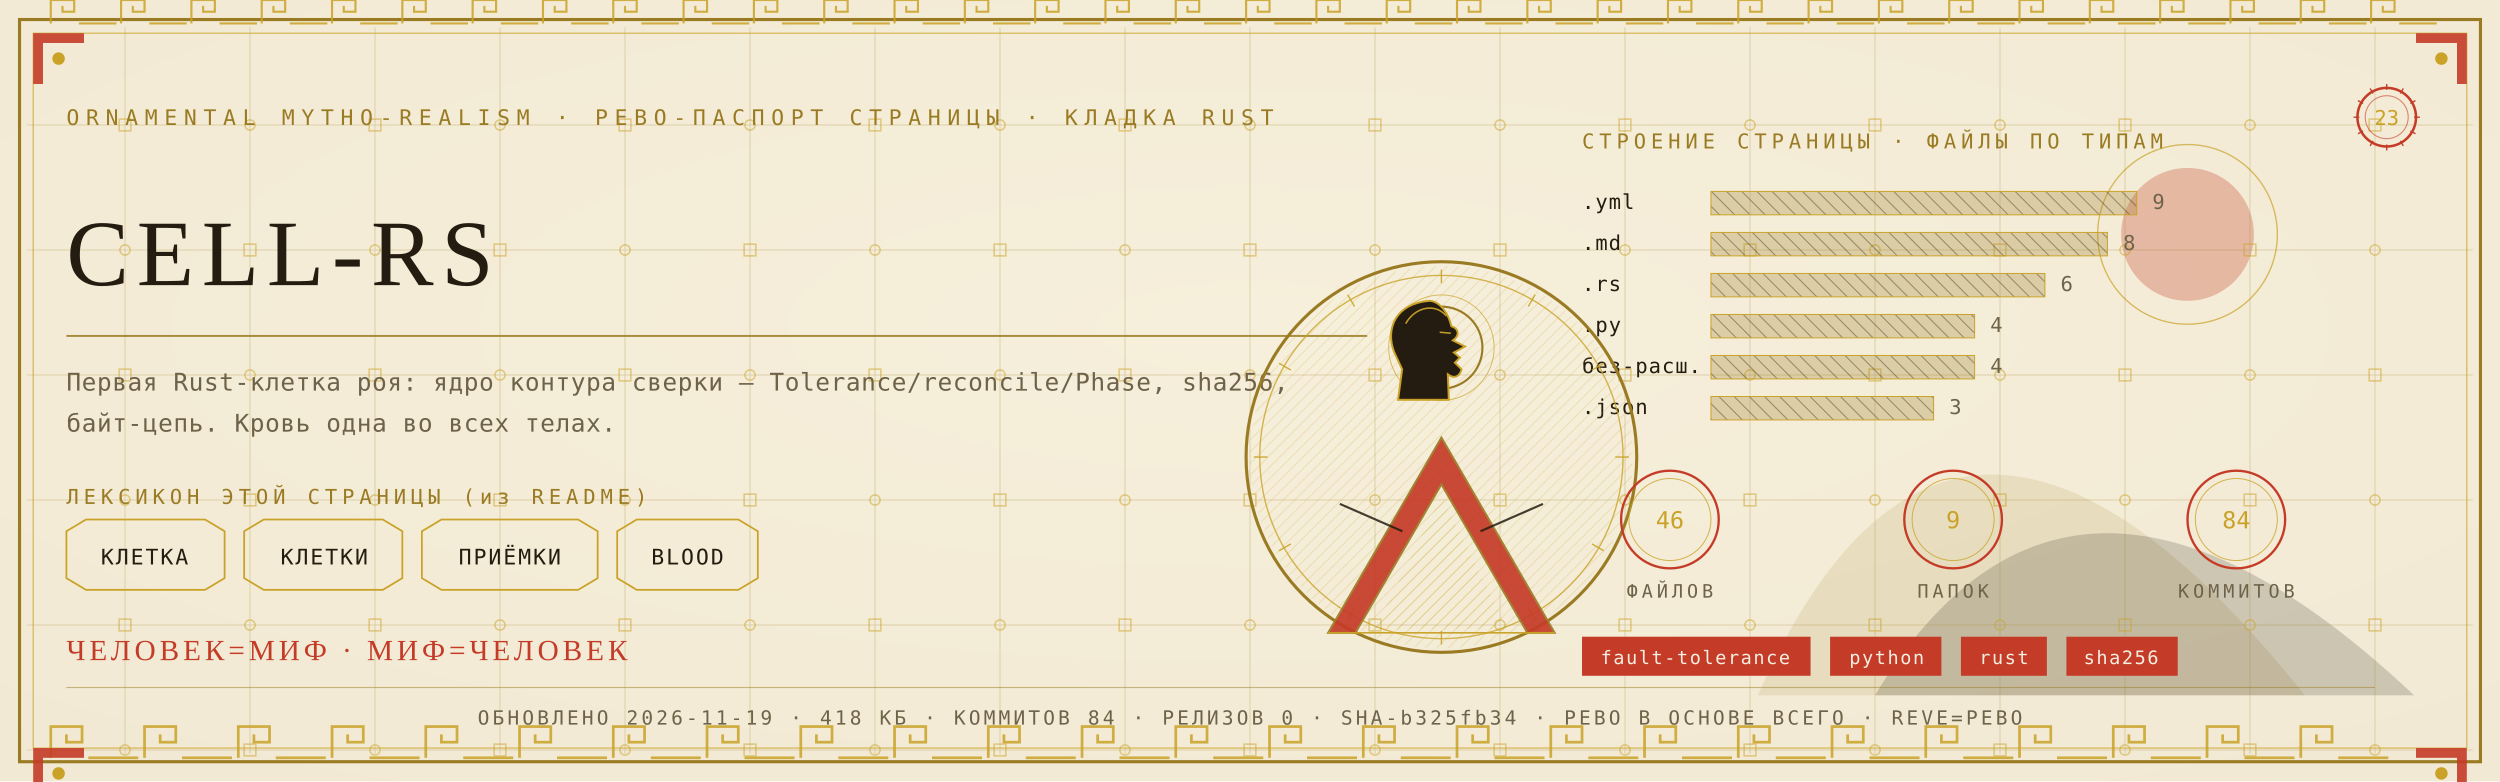
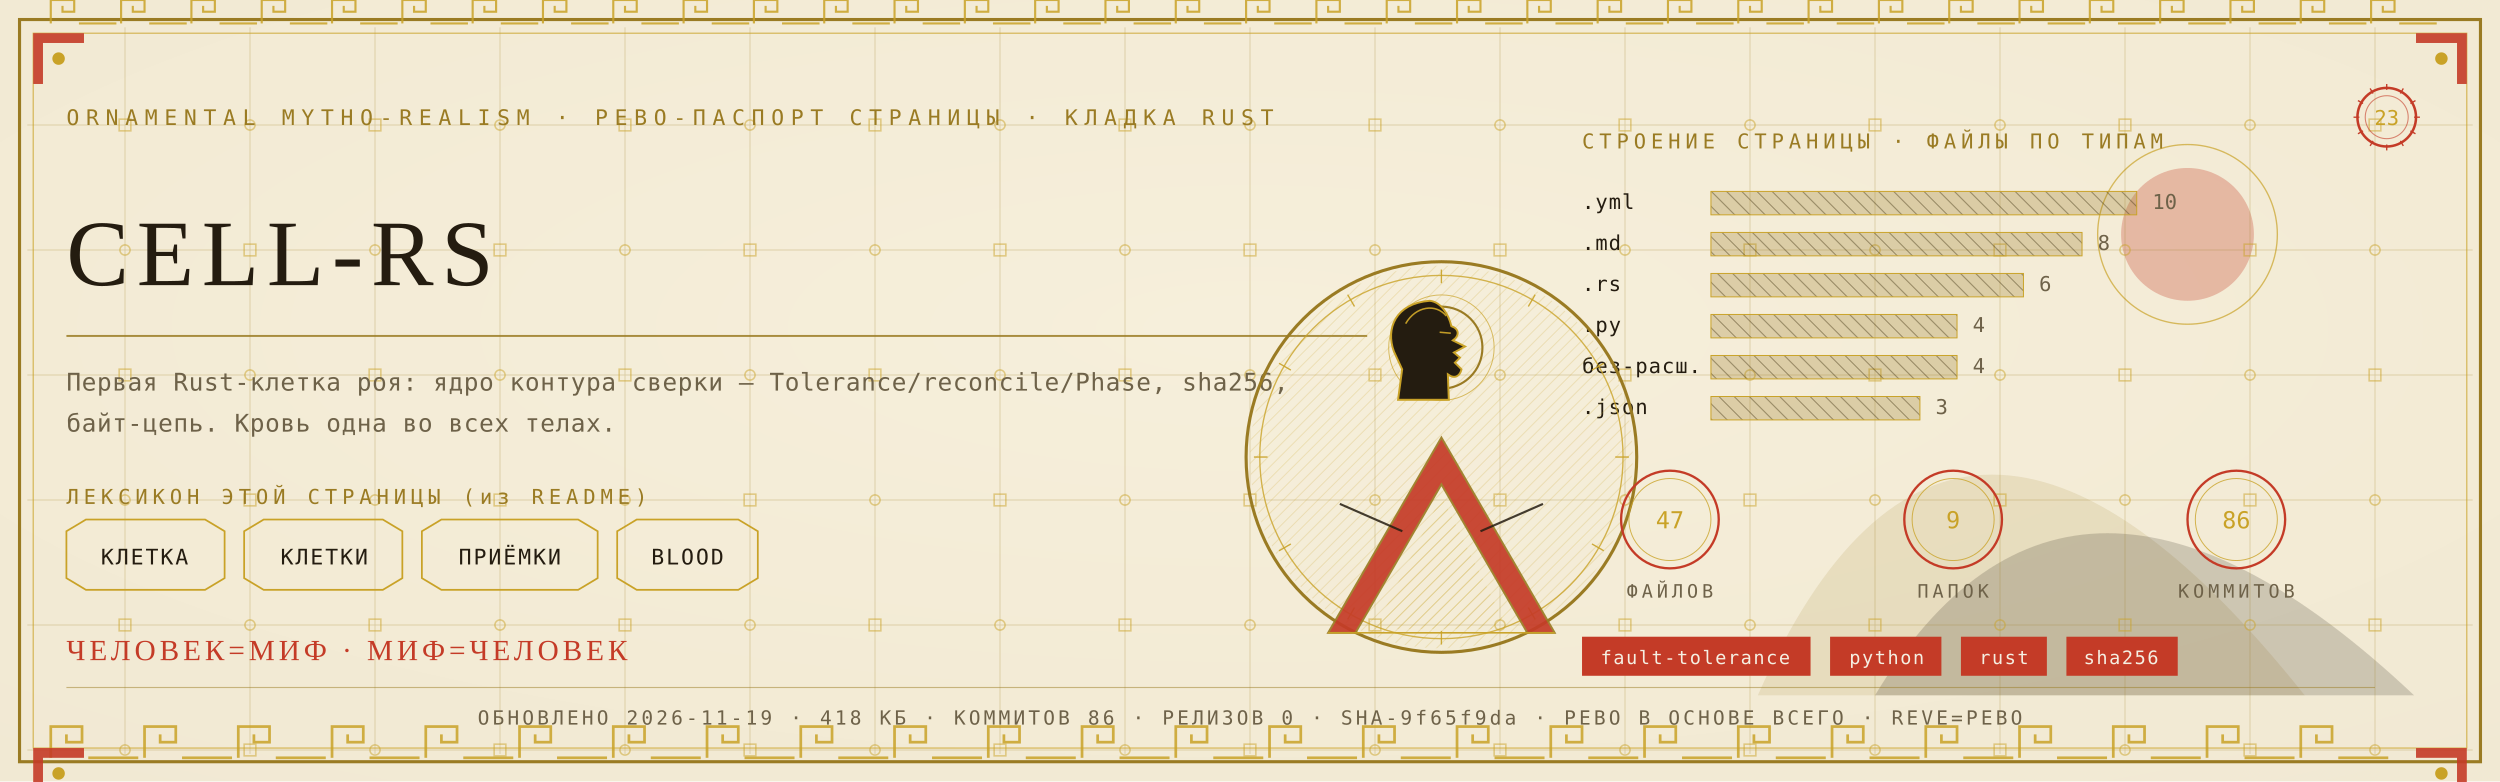
<svg xmlns="http://www.w3.org/2000/svg" viewBox="0 0 1280 400" width="1280" height="400">
  <defs>
    <radialGradient id="rp23" cx="0.5" cy="0.42" r="1.1">
      <stop offset="0" stop-color="#F6EFDC" />
      <stop offset="1" stop-color="#EFE6CF" />
    </radialGradient>
    <pattern id="hatchm" width="4.2" height="4.2" patternUnits="userSpaceOnUse" patternTransform="rotate(45)">
      <rect width="4.2" height="4.2" fill="none" />
      <line x1="0" y1="0" x2="0" y2="4.2" stroke="#C9A227" stroke-width="0.5" />
    </pattern>
    <pattern id="hatchv" width="5.5" height="5.5" patternUnits="userSpaceOnUse" patternTransform="rotate(-45)">
      <rect width="5.5" height="5.5" fill="none" />
      <line x1="0" y1="0" x2="0" y2="5.5" stroke="#241C10" stroke-width="0.5" />
    </pattern>
  </defs>
  <rect width="1280" height="400" fill="#EFE6CF" />
  <rect width="1280" height="400" fill="url(#rp23)" opacity="0.94" />
  <path d="M 900 356 Q 1000 130 1180 356 Z" fill="#9A7B23" opacity="0.14" />
  <path d="M 960 356 Q 1060 190 1236 356 Z" fill="#241C10" opacity="0.18" />
  <circle cx="1120" cy="120" r="34" fill="#C43B27" opacity="0.30" />
  <circle cx="1120" cy="120" r="46" fill="none" stroke="#C9A227" stroke-width="0.7" opacity="0.7" />
  <g stroke="#9A7B23" stroke-width="0.45" opacity="0.30">
    <line x1="64" y1="14" x2="64" y2="386" />
    <line x1="128" y1="14" x2="128" y2="386" />
    <line x1="192" y1="14" x2="192" y2="386" />
    <line x1="256" y1="14" x2="256" y2="386" />
    <line x1="320" y1="14" x2="320" y2="386" />
    <line x1="384" y1="14" x2="384" y2="386" />
    <line x1="448" y1="14" x2="448" y2="386" />
    <line x1="512" y1="14" x2="512" y2="386" />
    <line x1="576" y1="14" x2="576" y2="386" />
    <line x1="640" y1="14" x2="640" y2="386" />
    <line x1="704" y1="14" x2="704" y2="386" />
    <line x1="768" y1="14" x2="768" y2="386" />
    <line x1="832" y1="14" x2="832" y2="386" />
    <line x1="896" y1="14" x2="896" y2="386" />
    <line x1="960" y1="14" x2="960" y2="386" />
    <line x1="1024" y1="14" x2="1024" y2="386" />
    <line x1="1088" y1="14" x2="1088" y2="386" />
    <line x1="1152" y1="14" x2="1152" y2="386" />
    <line x1="1216" y1="14" x2="1216" y2="386" />
    <line x1="14" y1="64" x2="1266" y2="64" />
    <line x1="14" y1="128" x2="1266" y2="128" />
    <line x1="14" y1="192" x2="1266" y2="192" />
    <line x1="14" y1="256" x2="1266" y2="256" />
    <line x1="14" y1="320" x2="1266" y2="320" />
    <line x1="14" y1="384" x2="1266" y2="384" />
  </g>
  <g fill="none" stroke="#C9A227" stroke-width="0.8" opacity="0.5">
    <rect x="61" y="61" width="6" height="6" />
    <circle cx="64" cy="128" r="2.6" />
    <rect x="61" y="189" width="6" height="6" />
    <circle cx="64" cy="256" r="2.6" />
    <rect x="61" y="317" width="6" height="6" />
    <circle cx="64" cy="384" r="2.6" />
    <circle cx="128" cy="64" r="2.6" />
    <rect x="125" y="125" width="6" height="6" />
    <circle cx="128" cy="192" r="2.6" />
    <rect x="125" y="253" width="6" height="6" />
    <circle cx="128" cy="320" r="2.6" />
    <rect x="125" y="381" width="6" height="6" />
    <rect x="189" y="61" width="6" height="6" />
    <circle cx="192" cy="128" r="2.6" />
    <rect x="189" y="189" width="6" height="6" />
    <circle cx="192" cy="256" r="2.6" />
    <rect x="189" y="317" width="6" height="6" />
    <circle cx="192" cy="384" r="2.6" />
    <circle cx="256" cy="64" r="2.6" />
    <rect x="253" y="125" width="6" height="6" />
    <circle cx="256" cy="192" r="2.6" />
    <rect x="253" y="253" width="6" height="6" />
    <circle cx="256" cy="320" r="2.6" />
    <rect x="253" y="381" width="6" height="6" />
    <rect x="317" y="61" width="6" height="6" />
    <circle cx="320" cy="128" r="2.6" />
    <rect x="317" y="189" width="6" height="6" />
    <circle cx="320" cy="256" r="2.6" />
    <rect x="317" y="317" width="6" height="6" />
    <circle cx="320" cy="384" r="2.6" />
    <circle cx="384" cy="64" r="2.6" />
    <rect x="381" y="125" width="6" height="6" />
    <circle cx="384" cy="192" r="2.6" />
    <rect x="381" y="253" width="6" height="6" />
    <circle cx="384" cy="320" r="2.6" />
    <rect x="381" y="381" width="6" height="6" />
    <rect x="445" y="61" width="6" height="6" />
    <circle cx="448" cy="128" r="2.6" />
    <rect x="445" y="189" width="6" height="6" />
    <circle cx="448" cy="256" r="2.6" />
    <rect x="445" y="317" width="6" height="6" />
    <circle cx="448" cy="384" r="2.6" />
    <circle cx="512" cy="64" r="2.6" />
    <rect x="509" y="125" width="6" height="6" />
    <circle cx="512" cy="192" r="2.6" />
    <rect x="509" y="253" width="6" height="6" />
    <circle cx="512" cy="320" r="2.6" />
    <rect x="509" y="381" width="6" height="6" />
    <rect x="573" y="61" width="6" height="6" />
    <circle cx="576" cy="128" r="2.6" />
    <rect x="573" y="189" width="6" height="6" />
    <circle cx="576" cy="256" r="2.6" />
    <rect x="573" y="317" width="6" height="6" />
    <circle cx="576" cy="384" r="2.6" />
    <circle cx="640" cy="64" r="2.6" />
    <rect x="637" y="125" width="6" height="6" />
    <circle cx="640" cy="192" r="2.6" />
    <rect x="637" y="253" width="6" height="6" />
    <circle cx="640" cy="320" r="2.6" />
    <rect x="637" y="381" width="6" height="6" />
    <rect x="701" y="61" width="6" height="6" />
    <circle cx="704" cy="128" r="2.6" />
    <rect x="701" y="189" width="6" height="6" />
    <circle cx="704" cy="256" r="2.6" />
    <rect x="701" y="317" width="6" height="6" />
    <circle cx="704" cy="384" r="2.6" />
    <circle cx="768" cy="64" r="2.6" />
    <rect x="765" y="125" width="6" height="6" />
    <circle cx="768" cy="192" r="2.6" />
    <rect x="765" y="253" width="6" height="6" />
    <circle cx="768" cy="320" r="2.6" />
    <rect x="765" y="381" width="6" height="6" />
    <rect x="829" y="61" width="6" height="6" />
    <circle cx="832" cy="128" r="2.6" />
    <rect x="829" y="189" width="6" height="6" />
    <circle cx="832" cy="256" r="2.6" />
    <rect x="829" y="317" width="6" height="6" />
    <circle cx="832" cy="384" r="2.6" />
    <circle cx="896" cy="64" r="2.6" />
    <rect x="893" y="125" width="6" height="6" />
    <circle cx="896" cy="192" r="2.6" />
    <rect x="893" y="253" width="6" height="6" />
    <circle cx="896" cy="320" r="2.6" />
    <rect x="893" y="381" width="6" height="6" />
    <rect x="957" y="61" width="6" height="6" />
    <circle cx="960" cy="128" r="2.6" />
    <rect x="957" y="189" width="6" height="6" />
    <circle cx="960" cy="256" r="2.6" />
    <rect x="957" y="317" width="6" height="6" />
    <circle cx="960" cy="384" r="2.6" />
    <circle cx="1024" cy="64" r="2.6" />
    <rect x="1021" y="125" width="6" height="6" />
    <circle cx="1024" cy="192" r="2.6" />
    <rect x="1021" y="253" width="6" height="6" />
    <circle cx="1024" cy="320" r="2.6" />
    <rect x="1021" y="381" width="6" height="6" />
    <rect x="1085" y="61" width="6" height="6" />
    <circle cx="1088" cy="128" r="2.6" />
    <rect x="1085" y="189" width="6" height="6" />
    <circle cx="1088" cy="256" r="2.6" />
    <rect x="1085" y="317" width="6" height="6" />
    <circle cx="1088" cy="384" r="2.6" />
    <circle cx="1152" cy="64" r="2.6" />
    <rect x="1149" y="125" width="6" height="6" />
    <circle cx="1152" cy="192" r="2.6" />
    <rect x="1149" y="253" width="6" height="6" />
    <circle cx="1152" cy="320" r="2.6" />
    <rect x="1149" y="381" width="6" height="6" />
    <rect x="1213" y="61" width="6" height="6" />
    <circle cx="1216" cy="128" r="2.6" />
    <rect x="1213" y="189" width="6" height="6" />
    <circle cx="1216" cy="256" r="2.6" />
    <rect x="1213" y="317" width="6" height="6" />
    <circle cx="1216" cy="384" r="2.6" />
  </g>
  <rect x="10" y="10" width="1260" height="380" fill="none" stroke="#9A7B23" stroke-width="1.6" />
  <rect x="17" y="17" width="1246" height="366" fill="none" stroke="#C9A227" stroke-width="0.6" opacity="0.75" />
  <g fill="none" stroke="#C9A227" stroke-width="1.4" opacity="0.85">
    <path d="M 26 388 L 26 372 L 42 372 L 42 380.0 L 34.0 380.0 L 34.0 376.0" />
    <line x1="45.2" y1="388" x2="70.8" y2="388" />
    <path d="M 74 388 L 74 372 L 90 372 L 90 380.0 L 82.0 380.0 L 82.0 376.0" />
    <line x1="93.2" y1="388" x2="118.8" y2="388" />
    <path d="M 122 388 L 122 372 L 138 372 L 138 380.0 L 130.0 380.0 L 130.0 376.0" />
    <line x1="141.2" y1="388" x2="166.8" y2="388" />
    <path d="M 170 388 L 170 372 L 186 372 L 186 380.0 L 178.0 380.0 L 178.0 376.0" />
    <line x1="189.2" y1="388" x2="214.8" y2="388" />
    <path d="M 218 388 L 218 372 L 234 372 L 234 380.0 L 226.0 380.0 L 226.0 376.0" />
    <line x1="237.2" y1="388" x2="262.8" y2="388" />
    <path d="M 266 388 L 266 372 L 282 372 L 282 380.0 L 274.0 380.0 L 274.0 376.0" />
    <line x1="285.2" y1="388" x2="310.8" y2="388" />
    <path d="M 314 388 L 314 372 L 330 372 L 330 380.0 L 322.0 380.0 L 322.0 376.0" />
    <line x1="333.2" y1="388" x2="358.8" y2="388" />
    <path d="M 362 388 L 362 372 L 378 372 L 378 380.0 L 370.0 380.0 L 370.0 376.0" />
    <line x1="381.2" y1="388" x2="406.8" y2="388" />
    <path d="M 410 388 L 410 372 L 426 372 L 426 380.0 L 418.0 380.0 L 418.0 376.0" />
    <line x1="429.2" y1="388" x2="454.8" y2="388" />
    <path d="M 458 388 L 458 372 L 474 372 L 474 380.0 L 466.0 380.0 L 466.0 376.0" />
    <line x1="477.2" y1="388" x2="502.8" y2="388" />
    <path d="M 506 388 L 506 372 L 522 372 L 522 380.0 L 514.0 380.0 L 514.0 376.0" />
    <line x1="525.2" y1="388" x2="550.8" y2="388" />
    <path d="M 554 388 L 554 372 L 570 372 L 570 380.0 L 562.0 380.0 L 562.0 376.0" />
    <line x1="573.2" y1="388" x2="598.8" y2="388" />
    <path d="M 602 388 L 602 372 L 618 372 L 618 380.0 L 610.0 380.0 L 610.0 376.0" />
    <line x1="621.2" y1="388" x2="646.8" y2="388" />
    <path d="M 650 388 L 650 372 L 666 372 L 666 380.0 L 658.0 380.0 L 658.0 376.0" />
    <line x1="669.2" y1="388" x2="694.8" y2="388" />
    <path d="M 698 388 L 698 372 L 714 372 L 714 380.0 L 706.0 380.0 L 706.0 376.0" />
    <line x1="717.2" y1="388" x2="742.8" y2="388" />
    <path d="M 746 388 L 746 372 L 762 372 L 762 380.0 L 754.0 380.0 L 754.0 376.0" />
    <line x1="765.2" y1="388" x2="790.8" y2="388" />
    <path d="M 794 388 L 794 372 L 810 372 L 810 380.0 L 802.0 380.0 L 802.0 376.0" />
    <line x1="813.2" y1="388" x2="838.8" y2="388" />
    <path d="M 842 388 L 842 372 L 858 372 L 858 380.0 L 850.0 380.0 L 850.0 376.0" />
    <line x1="861.2" y1="388" x2="886.8" y2="388" />
    <path d="M 890 388 L 890 372 L 906 372 L 906 380.0 L 898.0 380.0 L 898.0 376.0" />
    <line x1="909.2" y1="388" x2="934.8" y2="388" />
    <path d="M 938 388 L 938 372 L 954 372 L 954 380.0 L 946.0 380.0 L 946.0 376.0" />
    <line x1="957.2" y1="388" x2="982.8" y2="388" />
    <path d="M 986 388 L 986 372 L 1002 372 L 1002 380.0 L 994.0 380.0 L 994.0 376.0" />
    <line x1="1005.2" y1="388" x2="1030.8" y2="388" />
    <path d="M 1034 388 L 1034 372 L 1050 372 L 1050 380.0 L 1042.0 380.0 L 1042.0 376.0" />
    <line x1="1053.2" y1="388" x2="1078.8" y2="388" />
    <path d="M 1082 388 L 1082 372 L 1098 372 L 1098 380.0 L 1090.0 380.0 L 1090.0 376.0" />
    <line x1="1101.2" y1="388" x2="1126.8" y2="388" />
    <path d="M 1130 388 L 1130 372 L 1146 372 L 1146 380.0 L 1138.0 380.0 L 1138.0 376.0" />
    <line x1="1149.2" y1="388" x2="1174.8" y2="388" />
    <path d="M 1178 388 L 1178 372 L 1194 372 L 1194 380.0 L 1186.0 380.0 L 1186.0 376.0" />
    <line x1="1197.2" y1="388" x2="1222.8" y2="388" />
  </g>
  <g fill="none" stroke="#C9A227" stroke-width="1.1" opacity="0.85">
    <path d="M 26 12 L 26 0 L 38 0 L 38 6.0 L 32.0 6.0 L 32.0 3.0" />
    <line x1="40.4" y1="12" x2="59.6" y2="12" />
    <path d="M 62 12 L 62 0 L 74 0 L 74 6.0 L 68.0 6.0 L 68.0 3.0" />
    <line x1="76.4" y1="12" x2="95.6" y2="12" />
    <path d="M 98 12 L 98 0 L 110 0 L 110 6.0 L 104.0 6.0 L 104.0 3.0" />
    <line x1="112.4" y1="12" x2="131.6" y2="12" />
    <path d="M 134 12 L 134 0 L 146 0 L 146 6.0 L 140.0 6.0 L 140.0 3.0" />
    <line x1="148.4" y1="12" x2="167.6" y2="12" />
    <path d="M 170 12 L 170 0 L 182 0 L 182 6.0 L 176.0 6.0 L 176.0 3.0" />
    <line x1="184.4" y1="12" x2="203.6" y2="12" />
    <path d="M 206 12 L 206 0 L 218 0 L 218 6.0 L 212.0 6.0 L 212.0 3.0" />
    <line x1="220.4" y1="12" x2="239.6" y2="12" />
    <path d="M 242 12 L 242 0 L 254 0 L 254 6.0 L 248.0 6.0 L 248.0 3.0" />
    <line x1="256.4" y1="12" x2="275.6" y2="12" />
    <path d="M 278 12 L 278 0 L 290 0 L 290 6.0 L 284.0 6.0 L 284.0 3.0" />
    <line x1="292.4" y1="12" x2="311.6" y2="12" />
    <path d="M 314 12 L 314 0 L 326 0 L 326 6.0 L 320.0 6.0 L 320.0 3.0" />
    <line x1="328.4" y1="12" x2="347.6" y2="12" />
    <path d="M 350 12 L 350 0 L 362 0 L 362 6.0 L 356.0 6.0 L 356.0 3.0" />
    <line x1="364.4" y1="12" x2="383.6" y2="12" />
    <path d="M 386 12 L 386 0 L 398 0 L 398 6.0 L 392.0 6.0 L 392.0 3.0" />
    <line x1="400.4" y1="12" x2="419.6" y2="12" />
    <path d="M 422 12 L 422 0 L 434 0 L 434 6.0 L 428.0 6.0 L 428.0 3.0" />
    <line x1="436.4" y1="12" x2="455.6" y2="12" />
    <path d="M 458 12 L 458 0 L 470 0 L 470 6.0 L 464.0 6.0 L 464.0 3.0" />
    <line x1="472.4" y1="12" x2="491.6" y2="12" />
    <path d="M 494 12 L 494 0 L 506 0 L 506 6.0 L 500.0 6.0 L 500.0 3.0" />
    <line x1="508.4" y1="12" x2="527.6" y2="12" />
    <path d="M 530 12 L 530 0 L 542 0 L 542 6.0 L 536.0 6.0 L 536.0 3.0" />
    <line x1="544.4" y1="12" x2="563.6" y2="12" />
    <path d="M 566 12 L 566 0 L 578 0 L 578 6.0 L 572.0 6.0 L 572.0 3.0" />
    <line x1="580.4" y1="12" x2="599.6" y2="12" />
    <path d="M 602 12 L 602 0 L 614 0 L 614 6.0 L 608.0 6.0 L 608.0 3.0" />
    <line x1="616.4" y1="12" x2="635.6" y2="12" />
    <path d="M 638 12 L 638 0 L 650 0 L 650 6.0 L 644.0 6.0 L 644.0 3.0" />
    <line x1="652.4" y1="12" x2="671.6" y2="12" />
    <path d="M 674 12 L 674 0 L 686 0 L 686 6.0 L 680.0 6.0 L 680.0 3.0" />
    <line x1="688.4" y1="12" x2="707.6" y2="12" />
    <path d="M 710 12 L 710 0 L 722 0 L 722 6.0 L 716.0 6.0 L 716.0 3.0" />
    <line x1="724.4" y1="12" x2="743.6" y2="12" />
    <path d="M 746 12 L 746 0 L 758 0 L 758 6.0 L 752.0 6.0 L 752.0 3.0" />
    <line x1="760.4" y1="12" x2="779.6" y2="12" />
    <path d="M 782 12 L 782 0 L 794 0 L 794 6.0 L 788.0 6.0 L 788.0 3.0" />
    <line x1="796.4" y1="12" x2="815.6" y2="12" />
    <path d="M 818 12 L 818 0 L 830 0 L 830 6.0 L 824.0 6.0 L 824.0 3.0" />
    <line x1="832.4" y1="12" x2="851.6" y2="12" />
    <path d="M 854 12 L 854 0 L 866 0 L 866 6.0 L 860.0 6.0 L 860.0 3.0" />
    <line x1="868.4" y1="12" x2="887.6" y2="12" />
    <path d="M 890 12 L 890 0 L 902 0 L 902 6.0 L 896.0 6.0 L 896.0 3.0" />
    <line x1="904.4" y1="12" x2="923.6" y2="12" />
    <path d="M 926 12 L 926 0 L 938 0 L 938 6.0 L 932.0 6.0 L 932.0 3.0" />
    <line x1="940.4" y1="12" x2="959.6" y2="12" />
    <path d="M 962 12 L 962 0 L 974 0 L 974 6.0 L 968.0 6.0 L 968.0 3.0" />
    <line x1="976.4" y1="12" x2="995.6" y2="12" />
    <path d="M 998 12 L 998 0 L 1010 0 L 1010 6.0 L 1004.0 6.0 L 1004.0 3.0" />
    <line x1="1012.4" y1="12" x2="1031.6" y2="12" />
    <path d="M 1034 12 L 1034 0 L 1046 0 L 1046 6.0 L 1040.0 6.0 L 1040.0 3.0" />
    <line x1="1048.4" y1="12" x2="1067.6" y2="12" />
    <path d="M 1070 12 L 1070 0 L 1082 0 L 1082 6.0 L 1076.0 6.0 L 1076.0 3.0" />
    <line x1="1084.4" y1="12" x2="1103.6" y2="12" />
    <path d="M 1106 12 L 1106 0 L 1118 0 L 1118 6.0 L 1112.0 6.0 L 1112.0 3.0" />
    <line x1="1120.4" y1="12" x2="1139.6" y2="12" />
    <path d="M 1142 12 L 1142 0 L 1154 0 L 1154 6.0 L 1148.0 6.0 L 1148.0 3.0" />
    <line x1="1156.4" y1="12" x2="1175.6" y2="12" />
    <path d="M 1178 12 L 1178 0 L 1190 0 L 1190 6.0 L 1184.0 6.0 L 1184.0 3.0" />
    <line x1="1192.4" y1="12" x2="1211.6" y2="12" />
    <path d="M 1214 12 L 1214 0 L 1226 0 L 1226 6.0 L 1220.0 6.0 L 1220.0 3.0" />
    <line x1="1228.4" y1="12" x2="1247.6" y2="12" />
  </g>
  <g transform="translate(17,17) scale(1,1)">
    <path d="M 0 0 L 26 0 L 26 5 L 5 5 L 5 26 L 0 26 Z" fill="#C43B27" opacity="0.9" />
    <circle cx="13" cy="13" r="3.2" fill="#C9A227" />
  </g>
  <g transform="translate(1263,17) scale(-1,1)">
    <path d="M 0 0 L 26 0 L 26 5 L 5 5 L 5 26 L 0 26 Z" fill="#C43B27" opacity="0.9" />
    <circle cx="13" cy="13" r="3.2" fill="#C9A227" />
  </g>
  <g transform="translate(17,383) scale(1,1)">
    <path d="M 0 0 L 26 0 L 26 5 L 5 5 L 5 26 L 0 26 Z" fill="#C43B27" opacity="0.9" />
    <circle cx="13" cy="13" r="3.2" fill="#C9A227" />
  </g>
  <g transform="translate(1263,383) scale(-1,1)">
    <path d="M 0 0 L 26 0 L 26 5 L 5 5 L 5 26 L 0 26 Z" fill="#C43B27" opacity="0.9" />
    <circle cx="13" cy="13" r="3.2" fill="#C9A227" />
  </g>
  <text x="34" y="64" font-family="'Cascadia Mono', ui-monospace, Consolas, monospace" font-size="11" fill="#9A7B23" letter-spacing="3.4">ORNAMENTAL MYTHO-REALISM · РЕВО-ПАСПОРТ СТРАНИЦЫ · КЛАДКА RUST</text>
  <g transform="translate(1222,60)">
    <circle r="15" fill="none" stroke="#C43B27" stroke-width="1.3" />
    <circle r="11" fill="none" stroke="#C43B27" stroke-width="0.55" opacity="0.6" />
    <text y="4" text-anchor="middle" font-family="'Cascadia Mono', ui-monospace, Consolas, monospace" font-size="10.5" fill="#C9A227">23</text>
    <g stroke="#C43B27" stroke-width="0.7">
      <line x1="0" y1="-17" x2="0" y2="-14" transform="rotate(0)" />
      <line x1="0" y1="-17" x2="0" y2="-14" transform="rotate(30)" />
      <line x1="0" y1="-17" x2="0" y2="-14" transform="rotate(60)" />
      <line x1="0" y1="-17" x2="0" y2="-14" transform="rotate(90)" />
      <line x1="0" y1="-17" x2="0" y2="-14" transform="rotate(120)" />
      <line x1="0" y1="-17" x2="0" y2="-14" transform="rotate(150)" />
      <line x1="0" y1="-17" x2="0" y2="-14" transform="rotate(180)" />
      <line x1="0" y1="-17" x2="0" y2="-14" transform="rotate(210)" />
      <line x1="0" y1="-17" x2="0" y2="-14" transform="rotate(240)" />
      <line x1="0" y1="-17" x2="0" y2="-14" transform="rotate(270)" />
      <line x1="0" y1="-17" x2="0" y2="-14" transform="rotate(300)" />
      <line x1="0" y1="-17" x2="0" y2="-14" transform="rotate(330)" />
    </g>
  </g>
  <text x="34" y="146" font-family="Georgia, 'Times New Roman', serif" font-size="48.0" fill="#241C10" letter-spacing="4">CELL-RS</text>
  <line x1="34" y1="172" x2="700" y2="172" stroke="#9A7B23" stroke-width="1" opacity="0.85" />
  <text x="34" y="200" font-family="'Cascadia Mono', ui-monospace, Consolas, monospace" font-size="12.5" fill="#6E6249" letter-spacing="0.3">Первая Rust-клетка роя: ядро контура сверки — Tolerance/reconcile/Phase, sha256,</text>
  <text x="34" y="221" font-family="'Cascadia Mono', ui-monospace, Consolas, monospace" font-size="12.5" fill="#6E6249" letter-spacing="0.3">байт-цепь. Кровь одна во всех телах.</text>
  <text x="34" y="258" font-family="'Cascadia Mono', ui-monospace, Consolas, monospace" font-size="10.5" fill="#9A7B23" letter-spacing="2.5">ЛЕКСИКОН ЭТОЙ СТРАНИЦЫ (из README)</text>
  <path d="M 34 272 L 44 266 L 105 266 L 115 272 L 115 296 L 105 302 L 44 302 L 34 296 Z" fill="none" stroke="#C9A227" stroke-width="0.9" />
  <text x="74" y="289" text-anchor="middle" font-family="'Cascadia Mono', ui-monospace, Consolas, monospace" font-size="11" fill="#241C10" letter-spacing="1">КЛЕТКА</text>
  <path d="M 125 272 L 135 266 L 196 266 L 206 272 L 206 296 L 196 302 L 135 302 L 125 296 Z" fill="none" stroke="#C9A227" stroke-width="0.9" />
  <text x="166" y="289" text-anchor="middle" font-family="'Cascadia Mono', ui-monospace, Consolas, monospace" font-size="11" fill="#241C10" letter-spacing="1">КЛЕТКИ</text>
  <path d="M 216 272 L 226 266 L 296 266 L 306 272 L 306 296 L 296 302 L 226 302 L 216 296 Z" fill="none" stroke="#C9A227" stroke-width="0.9" />
  <text x="261" y="289" text-anchor="middle" font-family="'Cascadia Mono', ui-monospace, Consolas, monospace" font-size="11" fill="#241C10" letter-spacing="1">ПРИЁМКИ</text>
  <path d="M 316 272 L 326 266 L 378 266 L 388 272 L 388 296 L 378 302 L 326 302 L 316 296 Z" fill="none" stroke="#C9A227" stroke-width="0.9" />
  <text x="352" y="289" text-anchor="middle" font-family="'Cascadia Mono', ui-monospace, Consolas, monospace" font-size="11" fill="#241C10" letter-spacing="1">BLOOD</text>
  <text x="810" y="76" font-family="'Cascadia Mono', ui-monospace, Consolas, monospace" font-size="10.5" fill="#9A7B23" letter-spacing="2.5">СТРОЕНИЕ СТРАНИЦЫ · ФАЙЛЫ ПО ТИПАМ</text>
  <text x="810" y="107" font-family="'Cascadia Mono', ui-monospace, Consolas, monospace" font-size="10.5" fill="#241C10" letter-spacing="0.5">.yml</text>
  <rect x="876" y="98" width="218" height="12" fill="url(#hatchv)" opacity="0.9" />
  <rect x="876" y="98" width="218" height="12" fill="#9A7B23" opacity="0.28" />
  <rect x="876" y="98" width="218" height="12" fill="none" stroke="#C9A227" stroke-width="0.5" />
-   <text x="1102" y="107" font-family="'Cascadia Mono', ui-monospace, Consolas, monospace" font-size="10.5" fill="#6E6249">9</text>
+   <text x="1102" y="107" font-family="'Cascadia Mono', ui-monospace, Consolas, monospace" font-size="10.5" fill="#6E6249">10</text>
  <text x="810" y="128" font-family="'Cascadia Mono', ui-monospace, Consolas, monospace" font-size="10.5" fill="#241C10" letter-spacing="0.5">.md</text>
-   <rect x="876" y="119" width="203" height="12" fill="url(#hatchv)" opacity="0.9" />
-   <rect x="876" y="119" width="203" height="12" fill="#9A7B23" opacity="0.28" />
-   <rect x="876" y="119" width="203" height="12" fill="none" stroke="#C9A227" stroke-width="0.5" />
-   <text x="1087" y="128" font-family="'Cascadia Mono', ui-monospace, Consolas, monospace" font-size="10.5" fill="#6E6249">8</text>
+   <rect x="876" y="119" width="190" height="12" fill="url(#hatchv)" opacity="0.9" />
+   <rect x="876" y="119" width="190" height="12" fill="#9A7B23" opacity="0.28" />
+   <rect x="876" y="119" width="190" height="12" fill="none" stroke="#C9A227" stroke-width="0.5" />
+   <text x="1074" y="128" font-family="'Cascadia Mono', ui-monospace, Consolas, monospace" font-size="10.5" fill="#6E6249">8</text>
  <text x="810" y="149" font-family="'Cascadia Mono', ui-monospace, Consolas, monospace" font-size="10.5" fill="#241C10" letter-spacing="0.5">.rs</text>
-   <rect x="876" y="140" width="171" height="12" fill="url(#hatchv)" opacity="0.9" />
-   <rect x="876" y="140" width="171" height="12" fill="#9A7B23" opacity="0.28" />
-   <rect x="876" y="140" width="171" height="12" fill="none" stroke="#C9A227" stroke-width="0.5" />
-   <text x="1055" y="149" font-family="'Cascadia Mono', ui-monospace, Consolas, monospace" font-size="10.5" fill="#6E6249">6</text>
+   <rect x="876" y="140" width="160" height="12" fill="url(#hatchv)" opacity="0.9" />
+   <rect x="876" y="140" width="160" height="12" fill="#9A7B23" opacity="0.28" />
+   <rect x="876" y="140" width="160" height="12" fill="none" stroke="#C9A227" stroke-width="0.5" />
+   <text x="1044" y="149" font-family="'Cascadia Mono', ui-monospace, Consolas, monospace" font-size="10.5" fill="#6E6249">6</text>
  <text x="810" y="170" font-family="'Cascadia Mono', ui-monospace, Consolas, monospace" font-size="10.5" fill="#241C10" letter-spacing="0.5">.py</text>
-   <rect x="876" y="161" width="135" height="12" fill="url(#hatchv)" opacity="0.9" />
-   <rect x="876" y="161" width="135" height="12" fill="#9A7B23" opacity="0.28" />
-   <rect x="876" y="161" width="135" height="12" fill="none" stroke="#C9A227" stroke-width="0.5" />
-   <text x="1019" y="170" font-family="'Cascadia Mono', ui-monospace, Consolas, monospace" font-size="10.5" fill="#6E6249">4</text>
+   <rect x="876" y="161" width="126" height="12" fill="url(#hatchv)" opacity="0.9" />
+   <rect x="876" y="161" width="126" height="12" fill="#9A7B23" opacity="0.28" />
+   <rect x="876" y="161" width="126" height="12" fill="none" stroke="#C9A227" stroke-width="0.5" />
+   <text x="1010" y="170" font-family="'Cascadia Mono', ui-monospace, Consolas, monospace" font-size="10.5" fill="#6E6249">4</text>
  <text x="810" y="191" font-family="'Cascadia Mono', ui-monospace, Consolas, monospace" font-size="10.5" fill="#241C10" letter-spacing="0.5">без-расш.</text>
-   <rect x="876" y="182" width="135" height="12" fill="url(#hatchv)" opacity="0.9" />
-   <rect x="876" y="182" width="135" height="12" fill="#9A7B23" opacity="0.28" />
-   <rect x="876" y="182" width="135" height="12" fill="none" stroke="#C9A227" stroke-width="0.5" />
-   <text x="1019" y="191" font-family="'Cascadia Mono', ui-monospace, Consolas, monospace" font-size="10.5" fill="#6E6249">4</text>
+   <rect x="876" y="182" width="126" height="12" fill="url(#hatchv)" opacity="0.9" />
+   <rect x="876" y="182" width="126" height="12" fill="#9A7B23" opacity="0.28" />
+   <rect x="876" y="182" width="126" height="12" fill="none" stroke="#C9A227" stroke-width="0.5" />
+   <text x="1010" y="191" font-family="'Cascadia Mono', ui-monospace, Consolas, monospace" font-size="10.5" fill="#6E6249">4</text>
  <text x="810" y="212" font-family="'Cascadia Mono', ui-monospace, Consolas, monospace" font-size="10.5" fill="#241C10" letter-spacing="0.5">.json</text>
-   <rect x="876" y="203" width="114" height="12" fill="url(#hatchv)" opacity="0.9" />
-   <rect x="876" y="203" width="114" height="12" fill="#9A7B23" opacity="0.28" />
-   <rect x="876" y="203" width="114" height="12" fill="none" stroke="#C9A227" stroke-width="0.5" />
-   <text x="998" y="212" font-family="'Cascadia Mono', ui-monospace, Consolas, monospace" font-size="10.5" fill="#6E6249">3</text>
+   <rect x="876" y="203" width="107" height="12" fill="url(#hatchv)" opacity="0.9" />
+   <rect x="876" y="203" width="107" height="12" fill="#9A7B23" opacity="0.28" />
+   <rect x="876" y="203" width="107" height="12" fill="none" stroke="#C9A227" stroke-width="0.5" />
+   <text x="991" y="212" font-family="'Cascadia Mono', ui-monospace, Consolas, monospace" font-size="10.5" fill="#6E6249">3</text>
  <g transform="translate(738,234)">
    <circle r="100" fill="none" stroke="#9A7B23" stroke-width="1.6" />
    <circle r="93" fill="none" stroke="#C9A227" stroke-width="0.7" opacity="0.8" />
    <circle r="98" fill="url(#hatchm)" opacity="0.4" />
    <g stroke="#C9A227" stroke-width="0.7" opacity="0.9">
      <line x1="0" y1="-96" x2="0" y2="-89" transform="rotate(0)" />
      <line x1="0" y1="-96" x2="0" y2="-89" transform="rotate(30)" />
      <line x1="0" y1="-96" x2="0" y2="-89" transform="rotate(60)" />
      <line x1="0" y1="-96" x2="0" y2="-89" transform="rotate(90)" />
      <line x1="0" y1="-96" x2="0" y2="-89" transform="rotate(120)" />
      <line x1="0" y1="-96" x2="0" y2="-89" transform="rotate(150)" />
      <line x1="0" y1="-96" x2="0" y2="-89" transform="rotate(180)" />
      <line x1="0" y1="-96" x2="0" y2="-89" transform="rotate(210)" />
      <line x1="0" y1="-96" x2="0" y2="-89" transform="rotate(240)" />
      <line x1="0" y1="-96" x2="0" y2="-89" transform="rotate(270)" />
      <line x1="0" y1="-96" x2="0" y2="-89" transform="rotate(300)" />
      <line x1="0" y1="-96" x2="0" y2="-89" transform="rotate(330)" />
    </g>
    <circle cy="-56" r="21" fill="none" stroke="#9A7B23" stroke-width="1.1" />
    <circle cy="-56" r="27" fill="none" stroke="#C9A227" stroke-width="0.5" opacity="0.7" />
    <path d="M -6.0 -80.0 C -23.5 -78.7 -28.7 -65.7 -24.3 -54.0 L -20.1 -44.9 L -22.2 -29.3 L 3.8 -29.3 L 3.3 -42.3 C 6.9 -39.7 9.5 -41.5 10.3 -44.9 L 6.9 -48.3 L 9.5 -50.9 L 6.4 -53.5 L 12.1 -56.6 L 5.9 -59.7 C 9.5 -62.3 9.0 -65.7 5.1 -67.0 C 3.8 -72.7 -0.1 -79.5 -6.0 -80.0 Z" fill="#241C10" stroke="#C9A227" stroke-width="1.0" />
    <g fill="none" stroke="#C9A227" stroke-width="0.8" opacity="0.95">
      <path d="M -18.3 -68.3 C -13.1 -77.4 -2.7 -78.7 2.5 -72.2" />
      <path d="M -0.9 -63.9 L 4.8 -63.4" />
    </g>
    <path d="M -58.0 90.0 L 0 -10.0 L 58.0 90.0 L 44.0 90.0 L 0 14.0 L -44.0 90.0 Z" fill="#C43B27" opacity="0.92" stroke="#9A7B23" stroke-width="1.0" />
    <path d="M -34.0 88.0 L 0 20.0 L 34.0 88.0" fill="url(#hatchm)" opacity="0.5" stroke="none" />
    <path d="M -58.0 90.0 L 58.0 90.0" fill="none" stroke="#C9A227" stroke-width="0.8" />
    <path d="M -52.0 24.0 L -20.0 38.0" fill="none" stroke="#241C10" stroke-width="1.1" opacity="0.85" />
    <path d="M 52.0 24.0 L 20.0 38.0" fill="none" stroke="#241C10" stroke-width="1.1" opacity="0.85" />
  </g>
  <g transform="translate(855,266)">
    <circle r="25" fill="none" stroke="#C43B27" stroke-width="1.2" />
    <circle r="21" fill="none" stroke="#C9A227" stroke-width="0.5" opacity="0.8" />
-     <text y="4.5" text-anchor="middle" font-family="'Cascadia Mono', ui-monospace, Consolas, monospace" font-size="12" fill="#C9A227">46</text>
+     <text y="4.5" text-anchor="middle" font-family="'Cascadia Mono', ui-monospace, Consolas, monospace" font-size="12" fill="#C9A227">47</text>
    <text y="40" text-anchor="middle" font-family="'Cascadia Mono', ui-monospace, Consolas, monospace" font-size="9.5" fill="#6E6249" letter-spacing="2">ФАЙЛОВ</text>
  </g>
  <g transform="translate(1000,266)">
    <circle r="25" fill="none" stroke="#C43B27" stroke-width="1.2" />
    <circle r="21" fill="none" stroke="#C9A227" stroke-width="0.5" opacity="0.8" />
    <text y="4.5" text-anchor="middle" font-family="'Cascadia Mono', ui-monospace, Consolas, monospace" font-size="12" fill="#C9A227">9</text>
    <text y="40" text-anchor="middle" font-family="'Cascadia Mono', ui-monospace, Consolas, monospace" font-size="9.5" fill="#6E6249" letter-spacing="2">ПАПОК</text>
  </g>
  <g transform="translate(1145,266)">
    <circle r="25" fill="none" stroke="#C43B27" stroke-width="1.2" />
    <circle r="21" fill="none" stroke="#C9A227" stroke-width="0.5" opacity="0.8" />
-     <text y="4.5" text-anchor="middle" font-family="'Cascadia Mono', ui-monospace, Consolas, monospace" font-size="12" fill="#C9A227">84</text>
+     <text y="4.5" text-anchor="middle" font-family="'Cascadia Mono', ui-monospace, Consolas, monospace" font-size="12" fill="#C9A227">86</text>
    <text y="40" text-anchor="middle" font-family="'Cascadia Mono', ui-monospace, Consolas, monospace" font-size="9.5" fill="#6E6249" letter-spacing="2">КОММИТОВ</text>
  </g>
  <rect x="810" y="326" rx="0" width="117" height="20" fill="#C43B27" />
  <text x="868" y="340" text-anchor="middle" font-family="'Cascadia Mono', ui-monospace, Consolas, monospace" font-size="9.5" fill="#F5EFE2" letter-spacing="0.8">fault-tolerance</text>
  <rect x="937" y="326" rx="0" width="57" height="20" fill="#C43B27" />
  <text x="966" y="340" text-anchor="middle" font-family="'Cascadia Mono', ui-monospace, Consolas, monospace" font-size="9.5" fill="#F5EFE2" letter-spacing="0.8">python</text>
  <rect x="1004" y="326" rx="0" width="44" height="20" fill="#C43B27" />
  <text x="1026" y="340" text-anchor="middle" font-family="'Cascadia Mono', ui-monospace, Consolas, monospace" font-size="9.5" fill="#F5EFE2" letter-spacing="0.8">rust</text>
  <rect x="1058" y="326" rx="0" width="57" height="20" fill="#C43B27" />
  <text x="1086" y="340" text-anchor="middle" font-family="'Cascadia Mono', ui-monospace, Consolas, monospace" font-size="9.5" fill="#F5EFE2" letter-spacing="0.8">sha256</text>
  <text x="34" y="338" font-family="Georgia, 'Times New Roman', serif" font-size="15" fill="#C43B27" letter-spacing="2">ЧЕЛОВЕК=МИФ · МИФ=ЧЕЛОВЕК</text>
  <line x1="34" y1="352" x2="1216" y2="352" stroke="#9A7B23" stroke-width="0.6" opacity="0.5" />
-   <text x="640" y="371" text-anchor="middle" font-family="'Cascadia Mono', ui-monospace, Consolas, monospace" font-size="10" fill="#6E6249" letter-spacing="1.6">ОБНОВЛЕНО 2026-11-19 · 418 КБ · КОММИТОВ 84 · РЕЛИЗОВ 0 · SHA-b325fb34 · РЕВО В ОСНОВЕ ВСЕГО · REVE=РЕВО</text>
+   <text x="640" y="371" text-anchor="middle" font-family="'Cascadia Mono', ui-monospace, Consolas, monospace" font-size="10" fill="#6E6249" letter-spacing="1.6">ОБНОВЛЕНО 2026-11-19 · 418 КБ · КОММИТОВ 86 · РЕЛИЗОВ 0 · SHA-9f65f9da · РЕВО В ОСНОВЕ ВСЕГО · REVE=РЕВО</text>
</svg>
